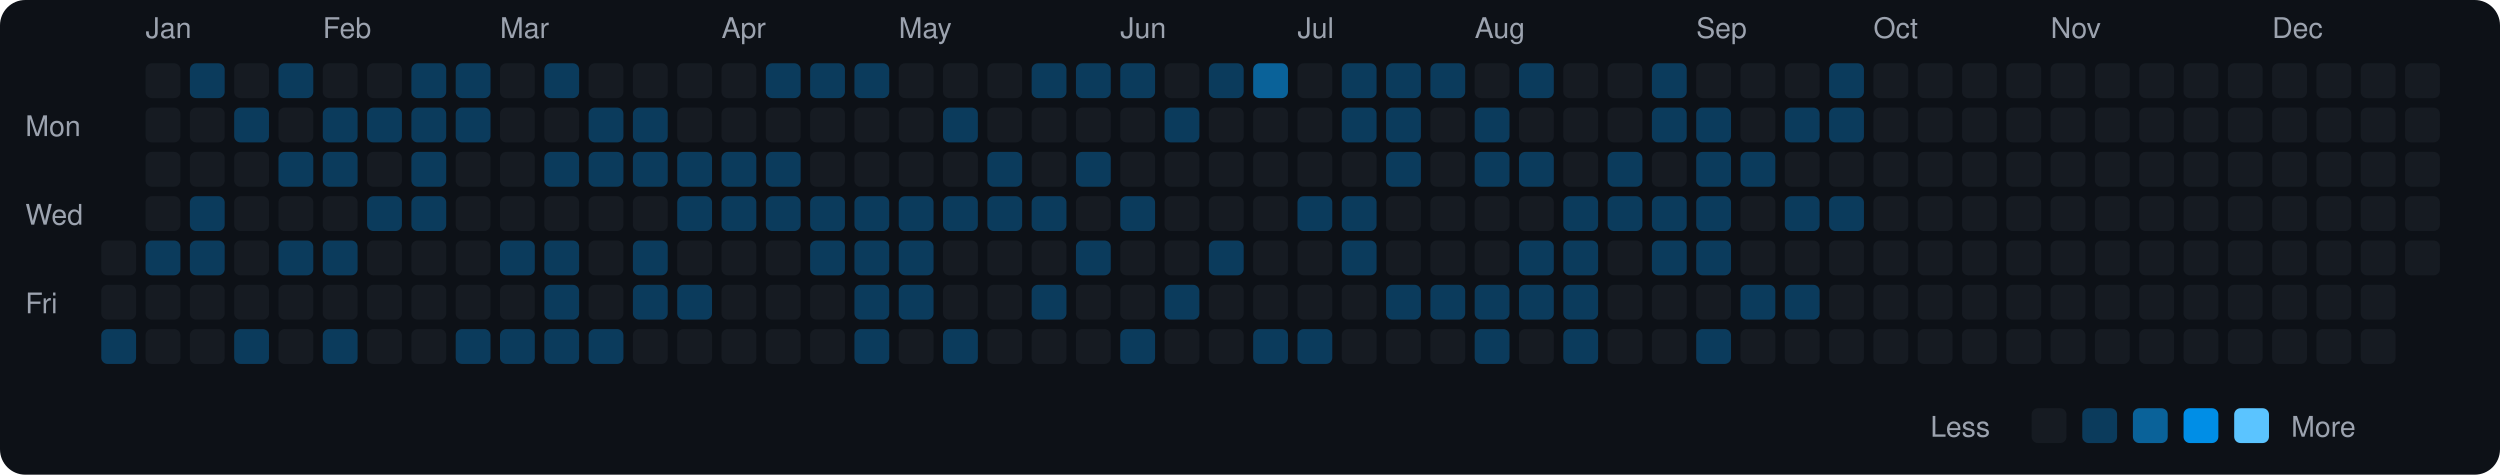
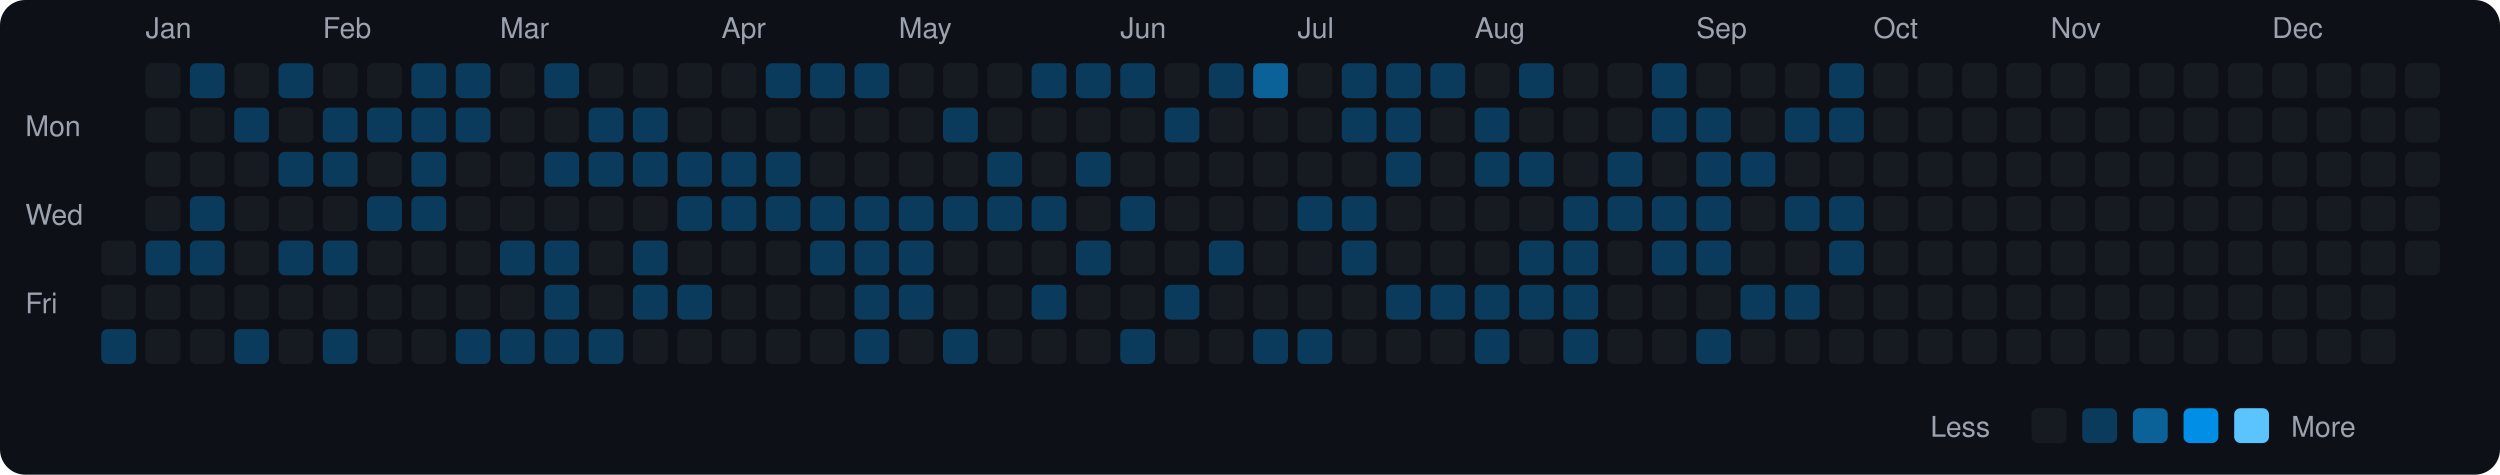
<svg xmlns="http://www.w3.org/2000/svg" viewBox="0 0 790 150" width="790" height="150">
  <rect width="790" height="150" fill="#0d1117" rx="8" ry="8" />
  <text x="8" y="43" fill="#9ca3af" font-size="9" font-family="-apple-system, BlinkMacSystemFont, 'Segoe UI', Helvetica, Arial, sans-serif">Mon</text>
  <text x="8" y="71" fill="#9ca3af" font-size="9" font-family="-apple-system, BlinkMacSystemFont, 'Segoe UI', Helvetica, Arial, sans-serif">Wed</text>
  <text x="8" y="99" fill="#9ca3af" font-size="9" font-family="-apple-system, BlinkMacSystemFont, 'Segoe UI', Helvetica, Arial, sans-serif">Fri</text>
  <rect x="32" y="76" width="11" height="11" rx="2" ry="2" fill="#161b22">
    </rect>
  <rect x="32" y="90" width="11" height="11" rx="2" ry="2" fill="#161b22">
    </rect>
  <rect x="32" y="104" width="11" height="11" rx="2" ry="2" fill="#0b3b5c">
    </rect>
  <text x="46" y="12" fill="#9ca3af" font-size="9" font-family="-apple-system, BlinkMacSystemFont, 'Segoe UI', Helvetica, Arial, sans-serif">Jan</text>
  <rect x="46" y="20" width="11" height="11" rx="2" ry="2" fill="#161b22">
    </rect>
  <rect x="46" y="34" width="11" height="11" rx="2" ry="2" fill="#161b22">
    </rect>
  <rect x="46" y="48" width="11" height="11" rx="2" ry="2" fill="#161b22">
    </rect>
  <rect x="46" y="62" width="11" height="11" rx="2" ry="2" fill="#161b22">
    </rect>
  <rect x="46" y="76" width="11" height="11" rx="2" ry="2" fill="#0b3b5c">
    </rect>
  <rect x="46" y="90" width="11" height="11" rx="2" ry="2" fill="#161b22">
    </rect>
  <rect x="46" y="104" width="11" height="11" rx="2" ry="2" fill="#161b22">
    </rect>
  <rect x="60" y="20" width="11" height="11" rx="2" ry="2" fill="#0b3b5c">
    </rect>
  <rect x="60" y="34" width="11" height="11" rx="2" ry="2" fill="#161b22">
    </rect>
  <rect x="60" y="48" width="11" height="11" rx="2" ry="2" fill="#161b22">
    </rect>
  <rect x="60" y="62" width="11" height="11" rx="2" ry="2" fill="#0b3b5c">
    </rect>
  <rect x="60" y="76" width="11" height="11" rx="2" ry="2" fill="#0b3b5c">
    </rect>
  <rect x="60" y="90" width="11" height="11" rx="2" ry="2" fill="#161b22">
    </rect>
  <rect x="60" y="104" width="11" height="11" rx="2" ry="2" fill="#161b22">
    </rect>
  <rect x="74" y="20" width="11" height="11" rx="2" ry="2" fill="#161b22">
    </rect>
  <rect x="74" y="34" width="11" height="11" rx="2" ry="2" fill="#0b3b5c">
    </rect>
  <rect x="74" y="48" width="11" height="11" rx="2" ry="2" fill="#161b22">
    </rect>
  <rect x="74" y="62" width="11" height="11" rx="2" ry="2" fill="#161b22">
    </rect>
  <rect x="74" y="76" width="11" height="11" rx="2" ry="2" fill="#161b22">
    </rect>
  <rect x="74" y="90" width="11" height="11" rx="2" ry="2" fill="#161b22">
    </rect>
  <rect x="74" y="104" width="11" height="11" rx="2" ry="2" fill="#0b3b5c">
    </rect>
  <rect x="88" y="20" width="11" height="11" rx="2" ry="2" fill="#0b3b5c">
    </rect>
  <rect x="88" y="34" width="11" height="11" rx="2" ry="2" fill="#161b22">
    </rect>
  <rect x="88" y="48" width="11" height="11" rx="2" ry="2" fill="#0b3b5c">
    </rect>
  <rect x="88" y="62" width="11" height="11" rx="2" ry="2" fill="#161b22">
    </rect>
  <rect x="88" y="76" width="11" height="11" rx="2" ry="2" fill="#0b3b5c">
    </rect>
  <rect x="88" y="90" width="11" height="11" rx="2" ry="2" fill="#161b22">
    </rect>
  <rect x="88" y="104" width="11" height="11" rx="2" ry="2" fill="#161b22">
    </rect>
  <text x="102" y="12" fill="#9ca3af" font-size="9" font-family="-apple-system, BlinkMacSystemFont, 'Segoe UI', Helvetica, Arial, sans-serif">Feb</text>
  <rect x="102" y="20" width="11" height="11" rx="2" ry="2" fill="#161b22">
    </rect>
  <rect x="102" y="34" width="11" height="11" rx="2" ry="2" fill="#0b3b5c">
    </rect>
  <rect x="102" y="48" width="11" height="11" rx="2" ry="2" fill="#0b3b5c">
    </rect>
  <rect x="102" y="62" width="11" height="11" rx="2" ry="2" fill="#161b22">
    </rect>
  <rect x="102" y="76" width="11" height="11" rx="2" ry="2" fill="#0b3b5c">
    </rect>
  <rect x="102" y="90" width="11" height="11" rx="2" ry="2" fill="#161b22">
    </rect>
  <rect x="102" y="104" width="11" height="11" rx="2" ry="2" fill="#0b3b5c">
    </rect>
  <rect x="116" y="20" width="11" height="11" rx="2" ry="2" fill="#161b22">
    </rect>
  <rect x="116" y="34" width="11" height="11" rx="2" ry="2" fill="#0b3b5c">
    </rect>
  <rect x="116" y="48" width="11" height="11" rx="2" ry="2" fill="#161b22">
    </rect>
  <rect x="116" y="62" width="11" height="11" rx="2" ry="2" fill="#0b3b5c">
    </rect>
  <rect x="116" y="76" width="11" height="11" rx="2" ry="2" fill="#161b22">
    </rect>
  <rect x="116" y="90" width="11" height="11" rx="2" ry="2" fill="#161b22">
    </rect>
  <rect x="116" y="104" width="11" height="11" rx="2" ry="2" fill="#161b22">
    </rect>
  <rect x="130" y="20" width="11" height="11" rx="2" ry="2" fill="#0b3b5c">
    </rect>
  <rect x="130" y="34" width="11" height="11" rx="2" ry="2" fill="#0b3b5c">
    </rect>
  <rect x="130" y="48" width="11" height="11" rx="2" ry="2" fill="#0b3b5c">
    </rect>
  <rect x="130" y="62" width="11" height="11" rx="2" ry="2" fill="#0b3b5c">
    </rect>
  <rect x="130" y="76" width="11" height="11" rx="2" ry="2" fill="#161b22">
    </rect>
  <rect x="130" y="90" width="11" height="11" rx="2" ry="2" fill="#161b22">
    </rect>
  <rect x="130" y="104" width="11" height="11" rx="2" ry="2" fill="#161b22">
    </rect>
  <rect x="144" y="20" width="11" height="11" rx="2" ry="2" fill="#0b3b5c">
    </rect>
  <rect x="144" y="34" width="11" height="11" rx="2" ry="2" fill="#0b3b5c">
    </rect>
  <rect x="144" y="48" width="11" height="11" rx="2" ry="2" fill="#161b22">
    </rect>
  <rect x="144" y="62" width="11" height="11" rx="2" ry="2" fill="#161b22">
    </rect>
  <rect x="144" y="76" width="11" height="11" rx="2" ry="2" fill="#161b22">
    </rect>
  <rect x="144" y="90" width="11" height="11" rx="2" ry="2" fill="#161b22">
    </rect>
  <rect x="144" y="104" width="11" height="11" rx="2" ry="2" fill="#0b3b5c">
    </rect>
  <text x="158" y="12" fill="#9ca3af" font-size="9" font-family="-apple-system, BlinkMacSystemFont, 'Segoe UI', Helvetica, Arial, sans-serif">Mar</text>
  <rect x="158" y="20" width="11" height="11" rx="2" ry="2" fill="#161b22">
    </rect>
  <rect x="158" y="34" width="11" height="11" rx="2" ry="2" fill="#161b22">
    </rect>
  <rect x="158" y="48" width="11" height="11" rx="2" ry="2" fill="#161b22">
    </rect>
  <rect x="158" y="62" width="11" height="11" rx="2" ry="2" fill="#161b22">
    </rect>
  <rect x="158" y="76" width="11" height="11" rx="2" ry="2" fill="#0b3b5c">
    </rect>
  <rect x="158" y="90" width="11" height="11" rx="2" ry="2" fill="#161b22">
    </rect>
  <rect x="158" y="104" width="11" height="11" rx="2" ry="2" fill="#0b3b5c">
    </rect>
  <rect x="172" y="20" width="11" height="11" rx="2" ry="2" fill="#0b3b5c">
    </rect>
  <rect x="172" y="34" width="11" height="11" rx="2" ry="2" fill="#161b22">
    </rect>
  <rect x="172" y="48" width="11" height="11" rx="2" ry="2" fill="#0b3b5c">
    </rect>
  <rect x="172" y="62" width="11" height="11" rx="2" ry="2" fill="#161b22">
    </rect>
  <rect x="172" y="76" width="11" height="11" rx="2" ry="2" fill="#0b3b5c">
    </rect>
  <rect x="172" y="90" width="11" height="11" rx="2" ry="2" fill="#0b3b5c">
    </rect>
  <rect x="172" y="104" width="11" height="11" rx="2" ry="2" fill="#0b3b5c">
    </rect>
  <rect x="186" y="20" width="11" height="11" rx="2" ry="2" fill="#161b22">
    </rect>
  <rect x="186" y="34" width="11" height="11" rx="2" ry="2" fill="#0b3b5c">
    </rect>
  <rect x="186" y="48" width="11" height="11" rx="2" ry="2" fill="#0b3b5c">
    </rect>
  <rect x="186" y="62" width="11" height="11" rx="2" ry="2" fill="#161b22">
    </rect>
  <rect x="186" y="76" width="11" height="11" rx="2" ry="2" fill="#161b22">
    </rect>
  <rect x="186" y="90" width="11" height="11" rx="2" ry="2" fill="#161b22">
    </rect>
  <rect x="186" y="104" width="11" height="11" rx="2" ry="2" fill="#0b3b5c">
    </rect>
  <rect x="200" y="20" width="11" height="11" rx="2" ry="2" fill="#161b22">
    </rect>
  <rect x="200" y="34" width="11" height="11" rx="2" ry="2" fill="#0b3b5c">
    </rect>
  <rect x="200" y="48" width="11" height="11" rx="2" ry="2" fill="#0b3b5c">
    </rect>
  <rect x="200" y="62" width="11" height="11" rx="2" ry="2" fill="#161b22">
    </rect>
  <rect x="200" y="76" width="11" height="11" rx="2" ry="2" fill="#0b3b5c">
    </rect>
  <rect x="200" y="90" width="11" height="11" rx="2" ry="2" fill="#0b3b5c">
    </rect>
  <rect x="200" y="104" width="11" height="11" rx="2" ry="2" fill="#161b22">
    </rect>
  <rect x="214" y="20" width="11" height="11" rx="2" ry="2" fill="#161b22">
    </rect>
  <rect x="214" y="34" width="11" height="11" rx="2" ry="2" fill="#161b22">
    </rect>
  <rect x="214" y="48" width="11" height="11" rx="2" ry="2" fill="#0b3b5c">
    </rect>
  <rect x="214" y="62" width="11" height="11" rx="2" ry="2" fill="#0b3b5c">
    </rect>
  <rect x="214" y="76" width="11" height="11" rx="2" ry="2" fill="#161b22">
    </rect>
  <rect x="214" y="90" width="11" height="11" rx="2" ry="2" fill="#0b3b5c">
    </rect>
  <rect x="214" y="104" width="11" height="11" rx="2" ry="2" fill="#161b22">
    </rect>
  <text x="228" y="12" fill="#9ca3af" font-size="9" font-family="-apple-system, BlinkMacSystemFont, 'Segoe UI', Helvetica, Arial, sans-serif">Apr</text>
  <rect x="228" y="20" width="11" height="11" rx="2" ry="2" fill="#161b22">
    </rect>
  <rect x="228" y="34" width="11" height="11" rx="2" ry="2" fill="#161b22">
    </rect>
  <rect x="228" y="48" width="11" height="11" rx="2" ry="2" fill="#0b3b5c">
    </rect>
  <rect x="228" y="62" width="11" height="11" rx="2" ry="2" fill="#0b3b5c">
    </rect>
  <rect x="228" y="76" width="11" height="11" rx="2" ry="2" fill="#161b22">
    </rect>
  <rect x="228" y="90" width="11" height="11" rx="2" ry="2" fill="#161b22">
    </rect>
  <rect x="228" y="104" width="11" height="11" rx="2" ry="2" fill="#161b22">
    </rect>
  <rect x="242" y="20" width="11" height="11" rx="2" ry="2" fill="#0b3b5c">
    </rect>
  <rect x="242" y="34" width="11" height="11" rx="2" ry="2" fill="#161b22">
    </rect>
  <rect x="242" y="48" width="11" height="11" rx="2" ry="2" fill="#0b3b5c">
    </rect>
  <rect x="242" y="62" width="11" height="11" rx="2" ry="2" fill="#0b3b5c">
    </rect>
  <rect x="242" y="76" width="11" height="11" rx="2" ry="2" fill="#161b22">
    </rect>
  <rect x="242" y="90" width="11" height="11" rx="2" ry="2" fill="#161b22">
    </rect>
  <rect x="242" y="104" width="11" height="11" rx="2" ry="2" fill="#161b22">
    </rect>
  <rect x="256" y="20" width="11" height="11" rx="2" ry="2" fill="#0b3b5c">
    </rect>
  <rect x="256" y="34" width="11" height="11" rx="2" ry="2" fill="#161b22">
    </rect>
  <rect x="256" y="48" width="11" height="11" rx="2" ry="2" fill="#161b22">
    </rect>
  <rect x="256" y="62" width="11" height="11" rx="2" ry="2" fill="#0b3b5c">
    </rect>
  <rect x="256" y="76" width="11" height="11" rx="2" ry="2" fill="#0b3b5c">
    </rect>
  <rect x="256" y="90" width="11" height="11" rx="2" ry="2" fill="#161b22">
    </rect>
  <rect x="256" y="104" width="11" height="11" rx="2" ry="2" fill="#161b22">
    </rect>
  <rect x="270" y="20" width="11" height="11" rx="2" ry="2" fill="#0b3b5c">
    </rect>
  <rect x="270" y="34" width="11" height="11" rx="2" ry="2" fill="#161b22">
    </rect>
  <rect x="270" y="48" width="11" height="11" rx="2" ry="2" fill="#161b22">
    </rect>
  <rect x="270" y="62" width="11" height="11" rx="2" ry="2" fill="#0b3b5c">
    </rect>
  <rect x="270" y="76" width="11" height="11" rx="2" ry="2" fill="#0b3b5c">
    </rect>
  <rect x="270" y="90" width="11" height="11" rx="2" ry="2" fill="#0b3b5c">
    </rect>
  <rect x="270" y="104" width="11" height="11" rx="2" ry="2" fill="#0b3b5c">
    </rect>
  <text x="284" y="12" fill="#9ca3af" font-size="9" font-family="-apple-system, BlinkMacSystemFont, 'Segoe UI', Helvetica, Arial, sans-serif">May</text>
  <rect x="284" y="20" width="11" height="11" rx="2" ry="2" fill="#161b22">
    </rect>
  <rect x="284" y="34" width="11" height="11" rx="2" ry="2" fill="#161b22">
    </rect>
  <rect x="284" y="48" width="11" height="11" rx="2" ry="2" fill="#161b22">
    </rect>
  <rect x="284" y="62" width="11" height="11" rx="2" ry="2" fill="#0b3b5c">
    </rect>
  <rect x="284" y="76" width="11" height="11" rx="2" ry="2" fill="#0b3b5c">
    </rect>
  <rect x="284" y="90" width="11" height="11" rx="2" ry="2" fill="#0b3b5c">
    </rect>
  <rect x="284" y="104" width="11" height="11" rx="2" ry="2" fill="#161b22">
    </rect>
  <rect x="298" y="20" width="11" height="11" rx="2" ry="2" fill="#161b22">
    </rect>
  <rect x="298" y="34" width="11" height="11" rx="2" ry="2" fill="#0b3b5c">
    </rect>
  <rect x="298" y="48" width="11" height="11" rx="2" ry="2" fill="#161b22">
    </rect>
  <rect x="298" y="62" width="11" height="11" rx="2" ry="2" fill="#0b3b5c">
    </rect>
  <rect x="298" y="76" width="11" height="11" rx="2" ry="2" fill="#161b22">
    </rect>
  <rect x="298" y="90" width="11" height="11" rx="2" ry="2" fill="#161b22">
    </rect>
  <rect x="298" y="104" width="11" height="11" rx="2" ry="2" fill="#0b3b5c">
    </rect>
  <rect x="312" y="20" width="11" height="11" rx="2" ry="2" fill="#161b22">
    </rect>
  <rect x="312" y="34" width="11" height="11" rx="2" ry="2" fill="#161b22">
    </rect>
  <rect x="312" y="48" width="11" height="11" rx="2" ry="2" fill="#0b3b5c">
    </rect>
  <rect x="312" y="62" width="11" height="11" rx="2" ry="2" fill="#0b3b5c">
    </rect>
  <rect x="312" y="76" width="11" height="11" rx="2" ry="2" fill="#161b22">
    </rect>
  <rect x="312" y="90" width="11" height="11" rx="2" ry="2" fill="#161b22">
    </rect>
  <rect x="312" y="104" width="11" height="11" rx="2" ry="2" fill="#161b22">
    </rect>
  <rect x="326" y="20" width="11" height="11" rx="2" ry="2" fill="#0b3b5c">
    </rect>
  <rect x="326" y="34" width="11" height="11" rx="2" ry="2" fill="#161b22">
    </rect>
  <rect x="326" y="48" width="11" height="11" rx="2" ry="2" fill="#161b22">
    </rect>
  <rect x="326" y="62" width="11" height="11" rx="2" ry="2" fill="#0b3b5c">
    </rect>
  <rect x="326" y="76" width="11" height="11" rx="2" ry="2" fill="#161b22">
    </rect>
  <rect x="326" y="90" width="11" height="11" rx="2" ry="2" fill="#0b3b5c">
    </rect>
  <rect x="326" y="104" width="11" height="11" rx="2" ry="2" fill="#161b22">
    </rect>
  <rect x="340" y="20" width="11" height="11" rx="2" ry="2" fill="#0b3b5c">
    </rect>
  <rect x="340" y="34" width="11" height="11" rx="2" ry="2" fill="#161b22">
    </rect>
  <rect x="340" y="48" width="11" height="11" rx="2" ry="2" fill="#0b3b5c">
    </rect>
  <rect x="340" y="62" width="11" height="11" rx="2" ry="2" fill="#161b22">
    </rect>
  <rect x="340" y="76" width="11" height="11" rx="2" ry="2" fill="#0b3b5c">
    </rect>
  <rect x="340" y="90" width="11" height="11" rx="2" ry="2" fill="#161b22">
    </rect>
  <rect x="340" y="104" width="11" height="11" rx="2" ry="2" fill="#161b22">
    </rect>
  <text x="354" y="12" fill="#9ca3af" font-size="9" font-family="-apple-system, BlinkMacSystemFont, 'Segoe UI', Helvetica, Arial, sans-serif">Jun</text>
  <rect x="354" y="20" width="11" height="11" rx="2" ry="2" fill="#0b3b5c">
    </rect>
  <rect x="354" y="34" width="11" height="11" rx="2" ry="2" fill="#161b22">
    </rect>
  <rect x="354" y="48" width="11" height="11" rx="2" ry="2" fill="#161b22">
    </rect>
  <rect x="354" y="62" width="11" height="11" rx="2" ry="2" fill="#0b3b5c">
    </rect>
  <rect x="354" y="76" width="11" height="11" rx="2" ry="2" fill="#161b22">
    </rect>
  <rect x="354" y="90" width="11" height="11" rx="2" ry="2" fill="#161b22">
    </rect>
  <rect x="354" y="104" width="11" height="11" rx="2" ry="2" fill="#0b3b5c">
    </rect>
  <rect x="368" y="20" width="11" height="11" rx="2" ry="2" fill="#161b22">
    </rect>
  <rect x="368" y="34" width="11" height="11" rx="2" ry="2" fill="#0b3b5c">
    </rect>
  <rect x="368" y="48" width="11" height="11" rx="2" ry="2" fill="#161b22">
    </rect>
  <rect x="368" y="62" width="11" height="11" rx="2" ry="2" fill="#161b22">
    </rect>
  <rect x="368" y="76" width="11" height="11" rx="2" ry="2" fill="#161b22">
    </rect>
  <rect x="368" y="90" width="11" height="11" rx="2" ry="2" fill="#0b3b5c">
    </rect>
  <rect x="368" y="104" width="11" height="11" rx="2" ry="2" fill="#161b22">
    </rect>
  <rect x="382" y="20" width="11" height="11" rx="2" ry="2" fill="#0b3b5c">
    </rect>
  <rect x="382" y="34" width="11" height="11" rx="2" ry="2" fill="#161b22">
    </rect>
  <rect x="382" y="48" width="11" height="11" rx="2" ry="2" fill="#161b22">
    </rect>
  <rect x="382" y="62" width="11" height="11" rx="2" ry="2" fill="#161b22">
    </rect>
  <rect x="382" y="76" width="11" height="11" rx="2" ry="2" fill="#0b3b5c">
    </rect>
  <rect x="382" y="90" width="11" height="11" rx="2" ry="2" fill="#161b22">
    </rect>
  <rect x="382" y="104" width="11" height="11" rx="2" ry="2" fill="#161b22">
    </rect>
  <rect x="396" y="20" width="11" height="11" rx="2" ry="2" fill="#0a6299">
    </rect>
  <rect x="396" y="34" width="11" height="11" rx="2" ry="2" fill="#161b22">
    </rect>
  <rect x="396" y="48" width="11" height="11" rx="2" ry="2" fill="#161b22">
    </rect>
  <rect x="396" y="62" width="11" height="11" rx="2" ry="2" fill="#161b22">
    </rect>
  <rect x="396" y="76" width="11" height="11" rx="2" ry="2" fill="#161b22">
    </rect>
  <rect x="396" y="90" width="11" height="11" rx="2" ry="2" fill="#161b22">
    </rect>
  <rect x="396" y="104" width="11" height="11" rx="2" ry="2" fill="#0b3b5c">
    </rect>
  <text x="410" y="12" fill="#9ca3af" font-size="9" font-family="-apple-system, BlinkMacSystemFont, 'Segoe UI', Helvetica, Arial, sans-serif">Jul</text>
  <rect x="410" y="20" width="11" height="11" rx="2" ry="2" fill="#161b22">
    </rect>
  <rect x="410" y="34" width="11" height="11" rx="2" ry="2" fill="#161b22">
    </rect>
  <rect x="410" y="48" width="11" height="11" rx="2" ry="2" fill="#161b22">
    </rect>
  <rect x="410" y="62" width="11" height="11" rx="2" ry="2" fill="#0b3b5c">
    </rect>
  <rect x="410" y="76" width="11" height="11" rx="2" ry="2" fill="#161b22">
    </rect>
  <rect x="410" y="90" width="11" height="11" rx="2" ry="2" fill="#161b22">
    </rect>
  <rect x="410" y="104" width="11" height="11" rx="2" ry="2" fill="#0b3b5c">
    </rect>
  <rect x="424" y="20" width="11" height="11" rx="2" ry="2" fill="#0b3b5c">
    </rect>
  <rect x="424" y="34" width="11" height="11" rx="2" ry="2" fill="#0b3b5c">
    </rect>
  <rect x="424" y="48" width="11" height="11" rx="2" ry="2" fill="#161b22">
    </rect>
  <rect x="424" y="62" width="11" height="11" rx="2" ry="2" fill="#0b3b5c">
    </rect>
  <rect x="424" y="76" width="11" height="11" rx="2" ry="2" fill="#0b3b5c">
    </rect>
  <rect x="424" y="90" width="11" height="11" rx="2" ry="2" fill="#161b22">
    </rect>
  <rect x="424" y="104" width="11" height="11" rx="2" ry="2" fill="#161b22">
    </rect>
  <rect x="438" y="20" width="11" height="11" rx="2" ry="2" fill="#0b3b5c">
    </rect>
  <rect x="438" y="34" width="11" height="11" rx="2" ry="2" fill="#0b3b5c">
    </rect>
  <rect x="438" y="48" width="11" height="11" rx="2" ry="2" fill="#0b3b5c">
    </rect>
  <rect x="438" y="62" width="11" height="11" rx="2" ry="2" fill="#161b22">
    </rect>
  <rect x="438" y="76" width="11" height="11" rx="2" ry="2" fill="#161b22">
    </rect>
  <rect x="438" y="90" width="11" height="11" rx="2" ry="2" fill="#0b3b5c">
    </rect>
  <rect x="438" y="104" width="11" height="11" rx="2" ry="2" fill="#161b22">
    </rect>
  <rect x="452" y="20" width="11" height="11" rx="2" ry="2" fill="#0b3b5c">
    </rect>
  <rect x="452" y="34" width="11" height="11" rx="2" ry="2" fill="#161b22">
    </rect>
  <rect x="452" y="48" width="11" height="11" rx="2" ry="2" fill="#161b22">
    </rect>
  <rect x="452" y="62" width="11" height="11" rx="2" ry="2" fill="#161b22">
    </rect>
  <rect x="452" y="76" width="11" height="11" rx="2" ry="2" fill="#161b22">
    </rect>
  <rect x="452" y="90" width="11" height="11" rx="2" ry="2" fill="#0b3b5c">
    </rect>
  <rect x="452" y="104" width="11" height="11" rx="2" ry="2" fill="#161b22">
    </rect>
  <text x="466" y="12" fill="#9ca3af" font-size="9" font-family="-apple-system, BlinkMacSystemFont, 'Segoe UI', Helvetica, Arial, sans-serif">Aug</text>
  <rect x="466" y="20" width="11" height="11" rx="2" ry="2" fill="#161b22">
    </rect>
  <rect x="466" y="34" width="11" height="11" rx="2" ry="2" fill="#0b3b5c">
    </rect>
  <rect x="466" y="48" width="11" height="11" rx="2" ry="2" fill="#0b3b5c">
    </rect>
  <rect x="466" y="62" width="11" height="11" rx="2" ry="2" fill="#161b22">
    </rect>
  <rect x="466" y="76" width="11" height="11" rx="2" ry="2" fill="#161b22">
    </rect>
  <rect x="466" y="90" width="11" height="11" rx="2" ry="2" fill="#0b3b5c">
    </rect>
  <rect x="466" y="104" width="11" height="11" rx="2" ry="2" fill="#0b3b5c">
    </rect>
  <rect x="480" y="20" width="11" height="11" rx="2" ry="2" fill="#0b3b5c">
    </rect>
  <rect x="480" y="34" width="11" height="11" rx="2" ry="2" fill="#161b22">
    </rect>
  <rect x="480" y="48" width="11" height="11" rx="2" ry="2" fill="#0b3b5c">
    </rect>
  <rect x="480" y="62" width="11" height="11" rx="2" ry="2" fill="#161b22">
    </rect>
  <rect x="480" y="76" width="11" height="11" rx="2" ry="2" fill="#0b3b5c">
    </rect>
  <rect x="480" y="90" width="11" height="11" rx="2" ry="2" fill="#0b3b5c">
    </rect>
  <rect x="480" y="104" width="11" height="11" rx="2" ry="2" fill="#161b22">
    </rect>
  <rect x="494" y="20" width="11" height="11" rx="2" ry="2" fill="#161b22">
    </rect>
  <rect x="494" y="34" width="11" height="11" rx="2" ry="2" fill="#161b22">
    </rect>
  <rect x="494" y="48" width="11" height="11" rx="2" ry="2" fill="#161b22">
    </rect>
  <rect x="494" y="62" width="11" height="11" rx="2" ry="2" fill="#0b3b5c">
    </rect>
  <rect x="494" y="76" width="11" height="11" rx="2" ry="2" fill="#0b3b5c">
    </rect>
  <rect x="494" y="90" width="11" height="11" rx="2" ry="2" fill="#0b3b5c">
    </rect>
  <rect x="494" y="104" width="11" height="11" rx="2" ry="2" fill="#0b3b5c">
    </rect>
  <rect x="508" y="20" width="11" height="11" rx="2" ry="2" fill="#161b22">
    </rect>
  <rect x="508" y="34" width="11" height="11" rx="2" ry="2" fill="#161b22">
    </rect>
  <rect x="508" y="48" width="11" height="11" rx="2" ry="2" fill="#0b3b5c">
    </rect>
  <rect x="508" y="62" width="11" height="11" rx="2" ry="2" fill="#0b3b5c">
    </rect>
  <rect x="508" y="76" width="11" height="11" rx="2" ry="2" fill="#161b22">
    </rect>
  <rect x="508" y="90" width="11" height="11" rx="2" ry="2" fill="#161b22">
    </rect>
  <rect x="508" y="104" width="11" height="11" rx="2" ry="2" fill="#161b22">
    </rect>
  <rect x="522" y="20" width="11" height="11" rx="2" ry="2" fill="#0b3b5c">
    </rect>
  <rect x="522" y="34" width="11" height="11" rx="2" ry="2" fill="#0b3b5c">
    </rect>
  <rect x="522" y="48" width="11" height="11" rx="2" ry="2" fill="#161b22">
    </rect>
  <rect x="522" y="62" width="11" height="11" rx="2" ry="2" fill="#0b3b5c">
    </rect>
  <rect x="522" y="76" width="11" height="11" rx="2" ry="2" fill="#0b3b5c">
    </rect>
  <rect x="522" y="90" width="11" height="11" rx="2" ry="2" fill="#161b22">
    </rect>
  <rect x="522" y="104" width="11" height="11" rx="2" ry="2" fill="#161b22">
    </rect>
  <text x="536" y="12" fill="#9ca3af" font-size="9" font-family="-apple-system, BlinkMacSystemFont, 'Segoe UI', Helvetica, Arial, sans-serif">Sep</text>
  <rect x="536" y="20" width="11" height="11" rx="2" ry="2" fill="#161b22">
    </rect>
  <rect x="536" y="34" width="11" height="11" rx="2" ry="2" fill="#0b3b5c">
    </rect>
  <rect x="536" y="48" width="11" height="11" rx="2" ry="2" fill="#0b3b5c">
    </rect>
  <rect x="536" y="62" width="11" height="11" rx="2" ry="2" fill="#0b3b5c">
    </rect>
  <rect x="536" y="76" width="11" height="11" rx="2" ry="2" fill="#0b3b5c">
    </rect>
  <rect x="536" y="90" width="11" height="11" rx="2" ry="2" fill="#161b22">
    </rect>
  <rect x="536" y="104" width="11" height="11" rx="2" ry="2" fill="#0b3b5c">
    </rect>
  <rect x="550" y="20" width="11" height="11" rx="2" ry="2" fill="#161b22">
    </rect>
  <rect x="550" y="34" width="11" height="11" rx="2" ry="2" fill="#161b22">
    </rect>
  <rect x="550" y="48" width="11" height="11" rx="2" ry="2" fill="#0b3b5c">
    </rect>
  <rect x="550" y="62" width="11" height="11" rx="2" ry="2" fill="#161b22">
    </rect>
  <rect x="550" y="76" width="11" height="11" rx="2" ry="2" fill="#161b22">
    </rect>
  <rect x="550" y="90" width="11" height="11" rx="2" ry="2" fill="#0b3b5c">
    </rect>
  <rect x="550" y="104" width="11" height="11" rx="2" ry="2" fill="#161b22">
    </rect>
  <rect x="564" y="20" width="11" height="11" rx="2" ry="2" fill="#161b22">
    </rect>
  <rect x="564" y="34" width="11" height="11" rx="2" ry="2" fill="#0b3b5c">
    </rect>
  <rect x="564" y="48" width="11" height="11" rx="2" ry="2" fill="#161b22">
    </rect>
  <rect x="564" y="62" width="11" height="11" rx="2" ry="2" fill="#0b3b5c">
    </rect>
  <rect x="564" y="76" width="11" height="11" rx="2" ry="2" fill="#161b22">
    </rect>
  <rect x="564" y="90" width="11" height="11" rx="2" ry="2" fill="#0b3b5c">
    </rect>
  <rect x="564" y="104" width="11" height="11" rx="2" ry="2" fill="#161b22">
    </rect>
  <rect x="578" y="20" width="11" height="11" rx="2" ry="2" fill="#0b3b5c">
    </rect>
  <rect x="578" y="34" width="11" height="11" rx="2" ry="2" fill="#0b3b5c">
    </rect>
  <rect x="578" y="48" width="11" height="11" rx="2" ry="2" fill="#161b22">
    </rect>
  <rect x="578" y="62" width="11" height="11" rx="2" ry="2" fill="#0b3b5c">
    </rect>
-   <rect x="578" y="76" width="11" height="11" rx="2" ry="2" fill="#161b22">
+   <rect x="578" y="76" width="11" height="11" rx="2" ry="2" fill="#0b3b5c">
    </rect>
  <rect x="578" y="90" width="11" height="11" rx="2" ry="2" fill="#161b22">
    </rect>
  <rect x="578" y="104" width="11" height="11" rx="2" ry="2" fill="#161b22">
    </rect>
  <text x="592" y="12" fill="#9ca3af" font-size="9" font-family="-apple-system, BlinkMacSystemFont, 'Segoe UI', Helvetica, Arial, sans-serif">Oct</text>
  <rect x="592" y="20" width="11" height="11" rx="2" ry="2" fill="#161b22">
    </rect>
  <rect x="592" y="34" width="11" height="11" rx="2" ry="2" fill="#161b22">
    </rect>
  <rect x="592" y="48" width="11" height="11" rx="2" ry="2" fill="#161b22">
    </rect>
  <rect x="592" y="62" width="11" height="11" rx="2" ry="2" fill="#161b22">
    </rect>
  <rect x="592" y="76" width="11" height="11" rx="2" ry="2" fill="#161b22">
    </rect>
  <rect x="592" y="90" width="11" height="11" rx="2" ry="2" fill="#161b22">
    </rect>
  <rect x="592" y="104" width="11" height="11" rx="2" ry="2" fill="#161b22">
    </rect>
  <rect x="606" y="20" width="11" height="11" rx="2" ry="2" fill="#161b22">
    </rect>
  <rect x="606" y="34" width="11" height="11" rx="2" ry="2" fill="#161b22">
    </rect>
  <rect x="606" y="48" width="11" height="11" rx="2" ry="2" fill="#161b22">
    </rect>
  <rect x="606" y="62" width="11" height="11" rx="2" ry="2" fill="#161b22">
    </rect>
  <rect x="606" y="76" width="11" height="11" rx="2" ry="2" fill="#161b22">
    </rect>
  <rect x="606" y="90" width="11" height="11" rx="2" ry="2" fill="#161b22">
    </rect>
  <rect x="606" y="104" width="11" height="11" rx="2" ry="2" fill="#161b22">
    </rect>
  <rect x="620" y="20" width="11" height="11" rx="2" ry="2" fill="#161b22">
    </rect>
  <rect x="620" y="34" width="11" height="11" rx="2" ry="2" fill="#161b22">
    </rect>
  <rect x="620" y="48" width="11" height="11" rx="2" ry="2" fill="#161b22">
    </rect>
  <rect x="620" y="62" width="11" height="11" rx="2" ry="2" fill="#161b22">
    </rect>
  <rect x="620" y="76" width="11" height="11" rx="2" ry="2" fill="#161b22">
    </rect>
  <rect x="620" y="90" width="11" height="11" rx="2" ry="2" fill="#161b22">
    </rect>
  <rect x="620" y="104" width="11" height="11" rx="2" ry="2" fill="#161b22">
    </rect>
  <rect x="634" y="20" width="11" height="11" rx="2" ry="2" fill="#161b22">
    </rect>
  <rect x="634" y="34" width="11" height="11" rx="2" ry="2" fill="#161b22">
    </rect>
  <rect x="634" y="48" width="11" height="11" rx="2" ry="2" fill="#161b22">
    </rect>
  <rect x="634" y="62" width="11" height="11" rx="2" ry="2" fill="#161b22">
    </rect>
  <rect x="634" y="76" width="11" height="11" rx="2" ry="2" fill="#161b22">
    </rect>
  <rect x="634" y="90" width="11" height="11" rx="2" ry="2" fill="#161b22">
    </rect>
  <rect x="634" y="104" width="11" height="11" rx="2" ry="2" fill="#161b22">
    </rect>
  <text x="648" y="12" fill="#9ca3af" font-size="9" font-family="-apple-system, BlinkMacSystemFont, 'Segoe UI', Helvetica, Arial, sans-serif">Nov</text>
  <rect x="648" y="20" width="11" height="11" rx="2" ry="2" fill="#161b22">
    </rect>
  <rect x="648" y="34" width="11" height="11" rx="2" ry="2" fill="#161b22">
    </rect>
  <rect x="648" y="48" width="11" height="11" rx="2" ry="2" fill="#161b22">
    </rect>
  <rect x="648" y="62" width="11" height="11" rx="2" ry="2" fill="#161b22">
    </rect>
  <rect x="648" y="76" width="11" height="11" rx="2" ry="2" fill="#161b22">
    </rect>
  <rect x="648" y="90" width="11" height="11" rx="2" ry="2" fill="#161b22">
    </rect>
  <rect x="648" y="104" width="11" height="11" rx="2" ry="2" fill="#161b22">
    </rect>
  <rect x="662" y="20" width="11" height="11" rx="2" ry="2" fill="#161b22">
    </rect>
  <rect x="662" y="34" width="11" height="11" rx="2" ry="2" fill="#161b22">
    </rect>
  <rect x="662" y="48" width="11" height="11" rx="2" ry="2" fill="#161b22">
    </rect>
  <rect x="662" y="62" width="11" height="11" rx="2" ry="2" fill="#161b22">
    </rect>
  <rect x="662" y="76" width="11" height="11" rx="2" ry="2" fill="#161b22">
    </rect>
  <rect x="662" y="90" width="11" height="11" rx="2" ry="2" fill="#161b22">
    </rect>
  <rect x="662" y="104" width="11" height="11" rx="2" ry="2" fill="#161b22">
    </rect>
  <rect x="676" y="20" width="11" height="11" rx="2" ry="2" fill="#161b22">
    </rect>
  <rect x="676" y="34" width="11" height="11" rx="2" ry="2" fill="#161b22">
    </rect>
  <rect x="676" y="48" width="11" height="11" rx="2" ry="2" fill="#161b22">
    </rect>
  <rect x="676" y="62" width="11" height="11" rx="2" ry="2" fill="#161b22">
    </rect>
  <rect x="676" y="76" width="11" height="11" rx="2" ry="2" fill="#161b22">
    </rect>
  <rect x="676" y="90" width="11" height="11" rx="2" ry="2" fill="#161b22">
    </rect>
  <rect x="676" y="104" width="11" height="11" rx="2" ry="2" fill="#161b22">
    </rect>
  <rect x="690" y="20" width="11" height="11" rx="2" ry="2" fill="#161b22">
    </rect>
  <rect x="690" y="34" width="11" height="11" rx="2" ry="2" fill="#161b22">
    </rect>
  <rect x="690" y="48" width="11" height="11" rx="2" ry="2" fill="#161b22">
    </rect>
  <rect x="690" y="62" width="11" height="11" rx="2" ry="2" fill="#161b22">
    </rect>
  <rect x="690" y="76" width="11" height="11" rx="2" ry="2" fill="#161b22">
    </rect>
  <rect x="690" y="90" width="11" height="11" rx="2" ry="2" fill="#161b22">
    </rect>
  <rect x="690" y="104" width="11" height="11" rx="2" ry="2" fill="#161b22">
    </rect>
  <rect x="704" y="20" width="11" height="11" rx="2" ry="2" fill="#161b22">
    </rect>
  <rect x="704" y="34" width="11" height="11" rx="2" ry="2" fill="#161b22">
    </rect>
  <rect x="704" y="48" width="11" height="11" rx="2" ry="2" fill="#161b22">
    </rect>
  <rect x="704" y="62" width="11" height="11" rx="2" ry="2" fill="#161b22">
    </rect>
  <rect x="704" y="76" width="11" height="11" rx="2" ry="2" fill="#161b22">
    </rect>
  <rect x="704" y="90" width="11" height="11" rx="2" ry="2" fill="#161b22">
    </rect>
  <rect x="704" y="104" width="11" height="11" rx="2" ry="2" fill="#161b22">
    </rect>
  <text x="718" y="12" fill="#9ca3af" font-size="9" font-family="-apple-system, BlinkMacSystemFont, 'Segoe UI', Helvetica, Arial, sans-serif">Dec</text>
  <rect x="718" y="20" width="11" height="11" rx="2" ry="2" fill="#161b22">
    </rect>
  <rect x="718" y="34" width="11" height="11" rx="2" ry="2" fill="#161b22">
    </rect>
  <rect x="718" y="48" width="11" height="11" rx="2" ry="2" fill="#161b22">
    </rect>
  <rect x="718" y="62" width="11" height="11" rx="2" ry="2" fill="#161b22">
    </rect>
  <rect x="718" y="76" width="11" height="11" rx="2" ry="2" fill="#161b22">
    </rect>
  <rect x="718" y="90" width="11" height="11" rx="2" ry="2" fill="#161b22">
    </rect>
  <rect x="718" y="104" width="11" height="11" rx="2" ry="2" fill="#161b22">
    </rect>
  <rect x="732" y="20" width="11" height="11" rx="2" ry="2" fill="#161b22">
    </rect>
  <rect x="732" y="34" width="11" height="11" rx="2" ry="2" fill="#161b22">
    </rect>
  <rect x="732" y="48" width="11" height="11" rx="2" ry="2" fill="#161b22">
    </rect>
  <rect x="732" y="62" width="11" height="11" rx="2" ry="2" fill="#161b22">
    </rect>
  <rect x="732" y="76" width="11" height="11" rx="2" ry="2" fill="#161b22">
    </rect>
  <rect x="732" y="90" width="11" height="11" rx="2" ry="2" fill="#161b22">
    </rect>
  <rect x="732" y="104" width="11" height="11" rx="2" ry="2" fill="#161b22">
    </rect>
  <rect x="746" y="20" width="11" height="11" rx="2" ry="2" fill="#161b22">
    </rect>
  <rect x="746" y="34" width="11" height="11" rx="2" ry="2" fill="#161b22">
    </rect>
  <rect x="746" y="48" width="11" height="11" rx="2" ry="2" fill="#161b22">
    </rect>
  <rect x="746" y="62" width="11" height="11" rx="2" ry="2" fill="#161b22">
    </rect>
  <rect x="746" y="76" width="11" height="11" rx="2" ry="2" fill="#161b22">
    </rect>
  <rect x="746" y="90" width="11" height="11" rx="2" ry="2" fill="#161b22">
    </rect>
  <rect x="746" y="104" width="11" height="11" rx="2" ry="2" fill="#161b22">
    </rect>
  <rect x="760" y="20" width="11" height="11" rx="2" ry="2" fill="#161b22">
    </rect>
  <rect x="760" y="34" width="11" height="11" rx="2" ry="2" fill="#161b22">
    </rect>
  <rect x="760" y="48" width="11" height="11" rx="2" ry="2" fill="#161b22">
    </rect>
  <rect x="760" y="62" width="11" height="11" rx="2" ry="2" fill="#161b22">
    </rect>
  <rect x="760" y="76" width="11" height="11" rx="2" ry="2" fill="#161b22">
    </rect>
  <text x="610" y="138" fill="#9ca3af" font-size="9" font-family="-apple-system, BlinkMacSystemFont, 'Segoe UI', Helvetica, Arial, sans-serif">Less</text>
  <rect x="642" y="129" width="11" height="11" rx="2" ry="2" fill="#161b22" />
  <rect x="658" y="129" width="11" height="11" rx="2" ry="2" fill="#0b3b5c" />
  <rect x="674" y="129" width="11" height="11" rx="2" ry="2" fill="#0a6299" />
  <rect x="690" y="129" width="11" height="11" rx="2" ry="2" fill="#008ee6" />
  <rect x="706" y="129" width="11" height="11" rx="2" ry="2" fill="#5bc4ff" />
  <text x="724" y="138" fill="#9ca3af" font-size="9" font-family="-apple-system, BlinkMacSystemFont, 'Segoe UI', Helvetica, Arial, sans-serif">More</text>
</svg>
